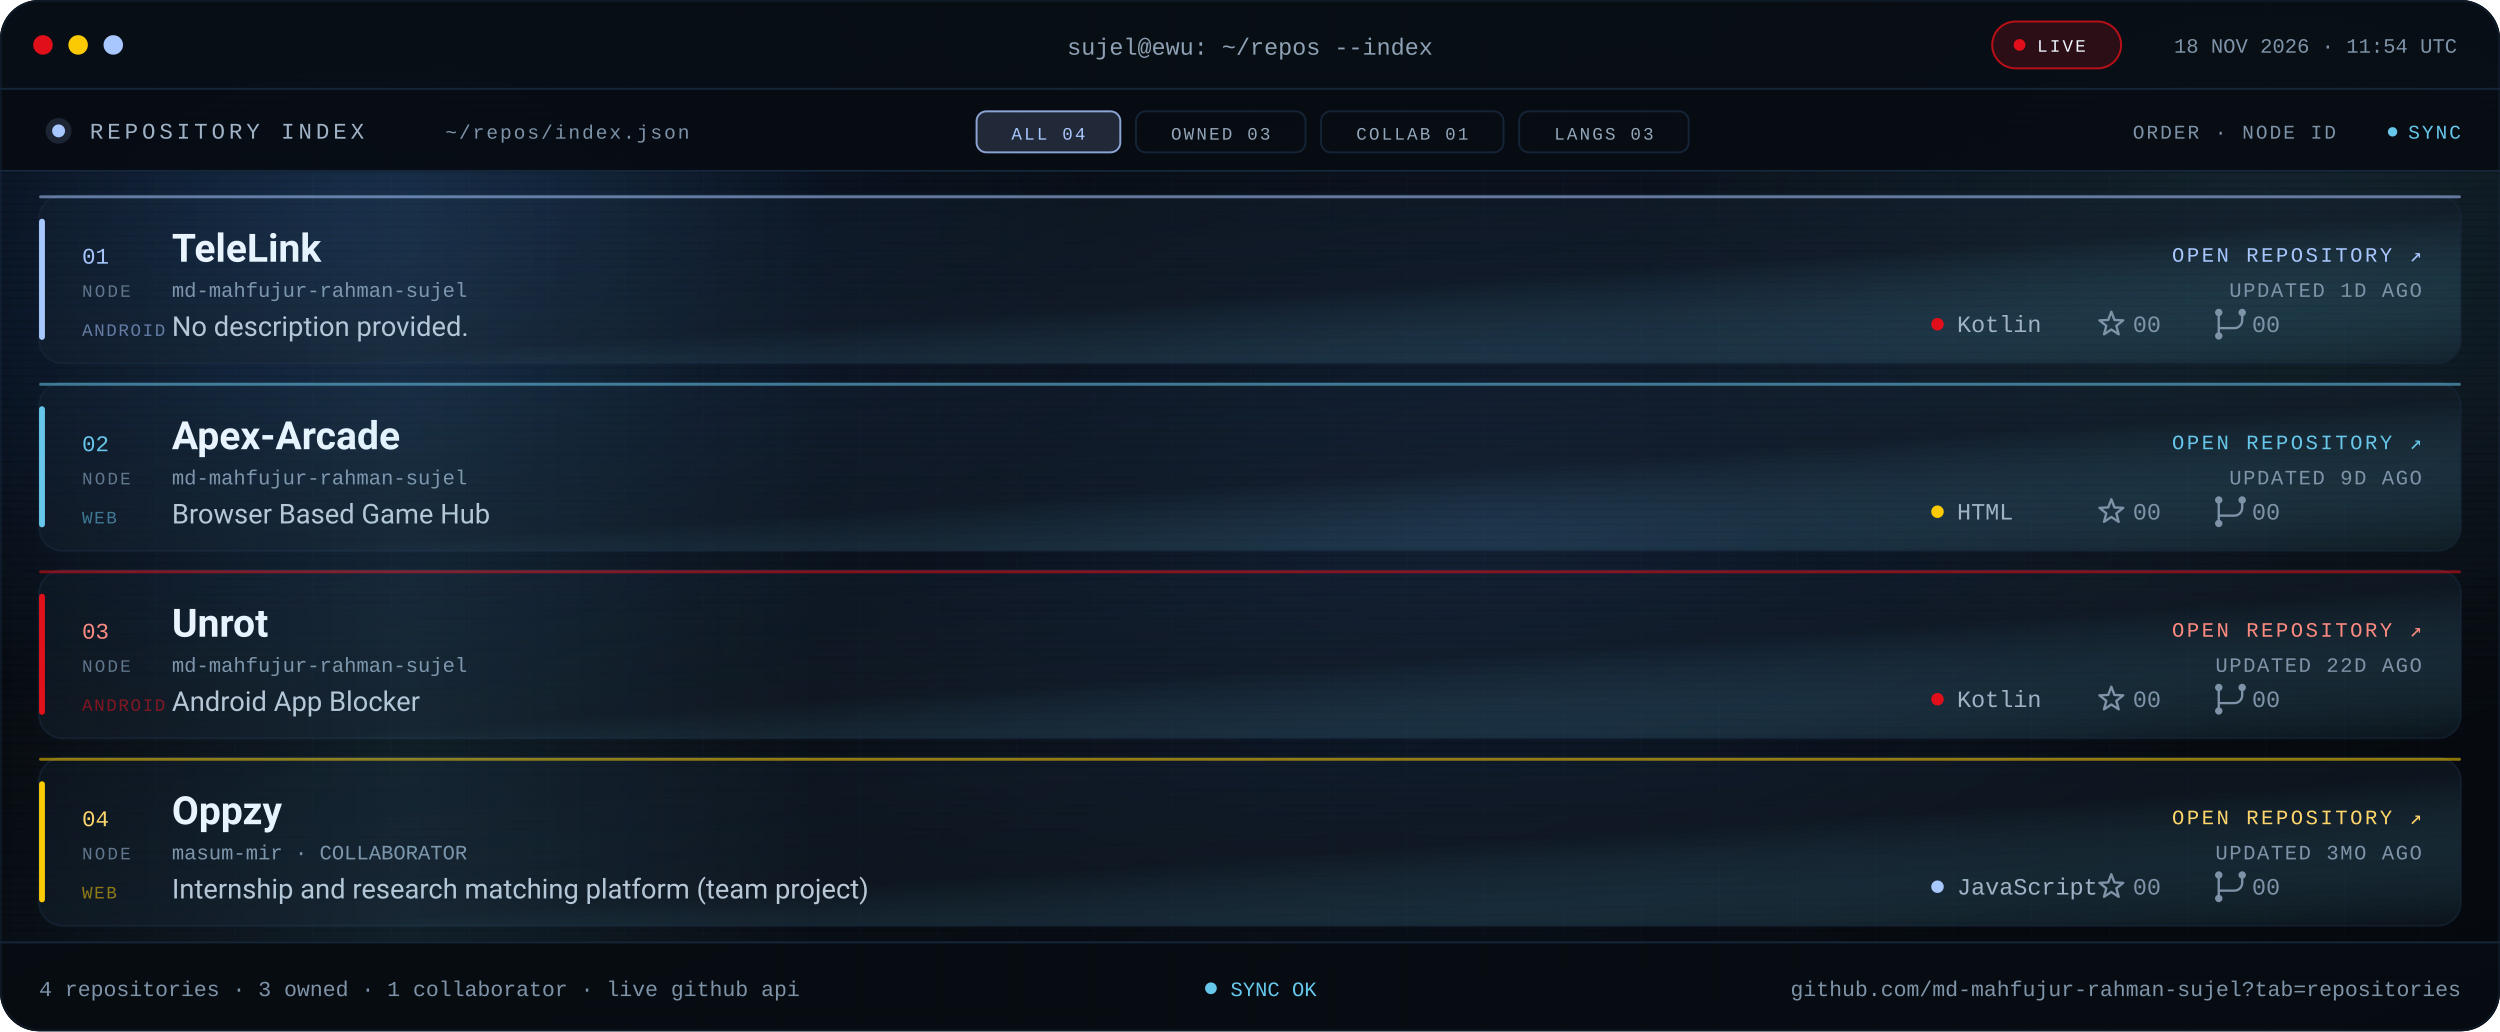
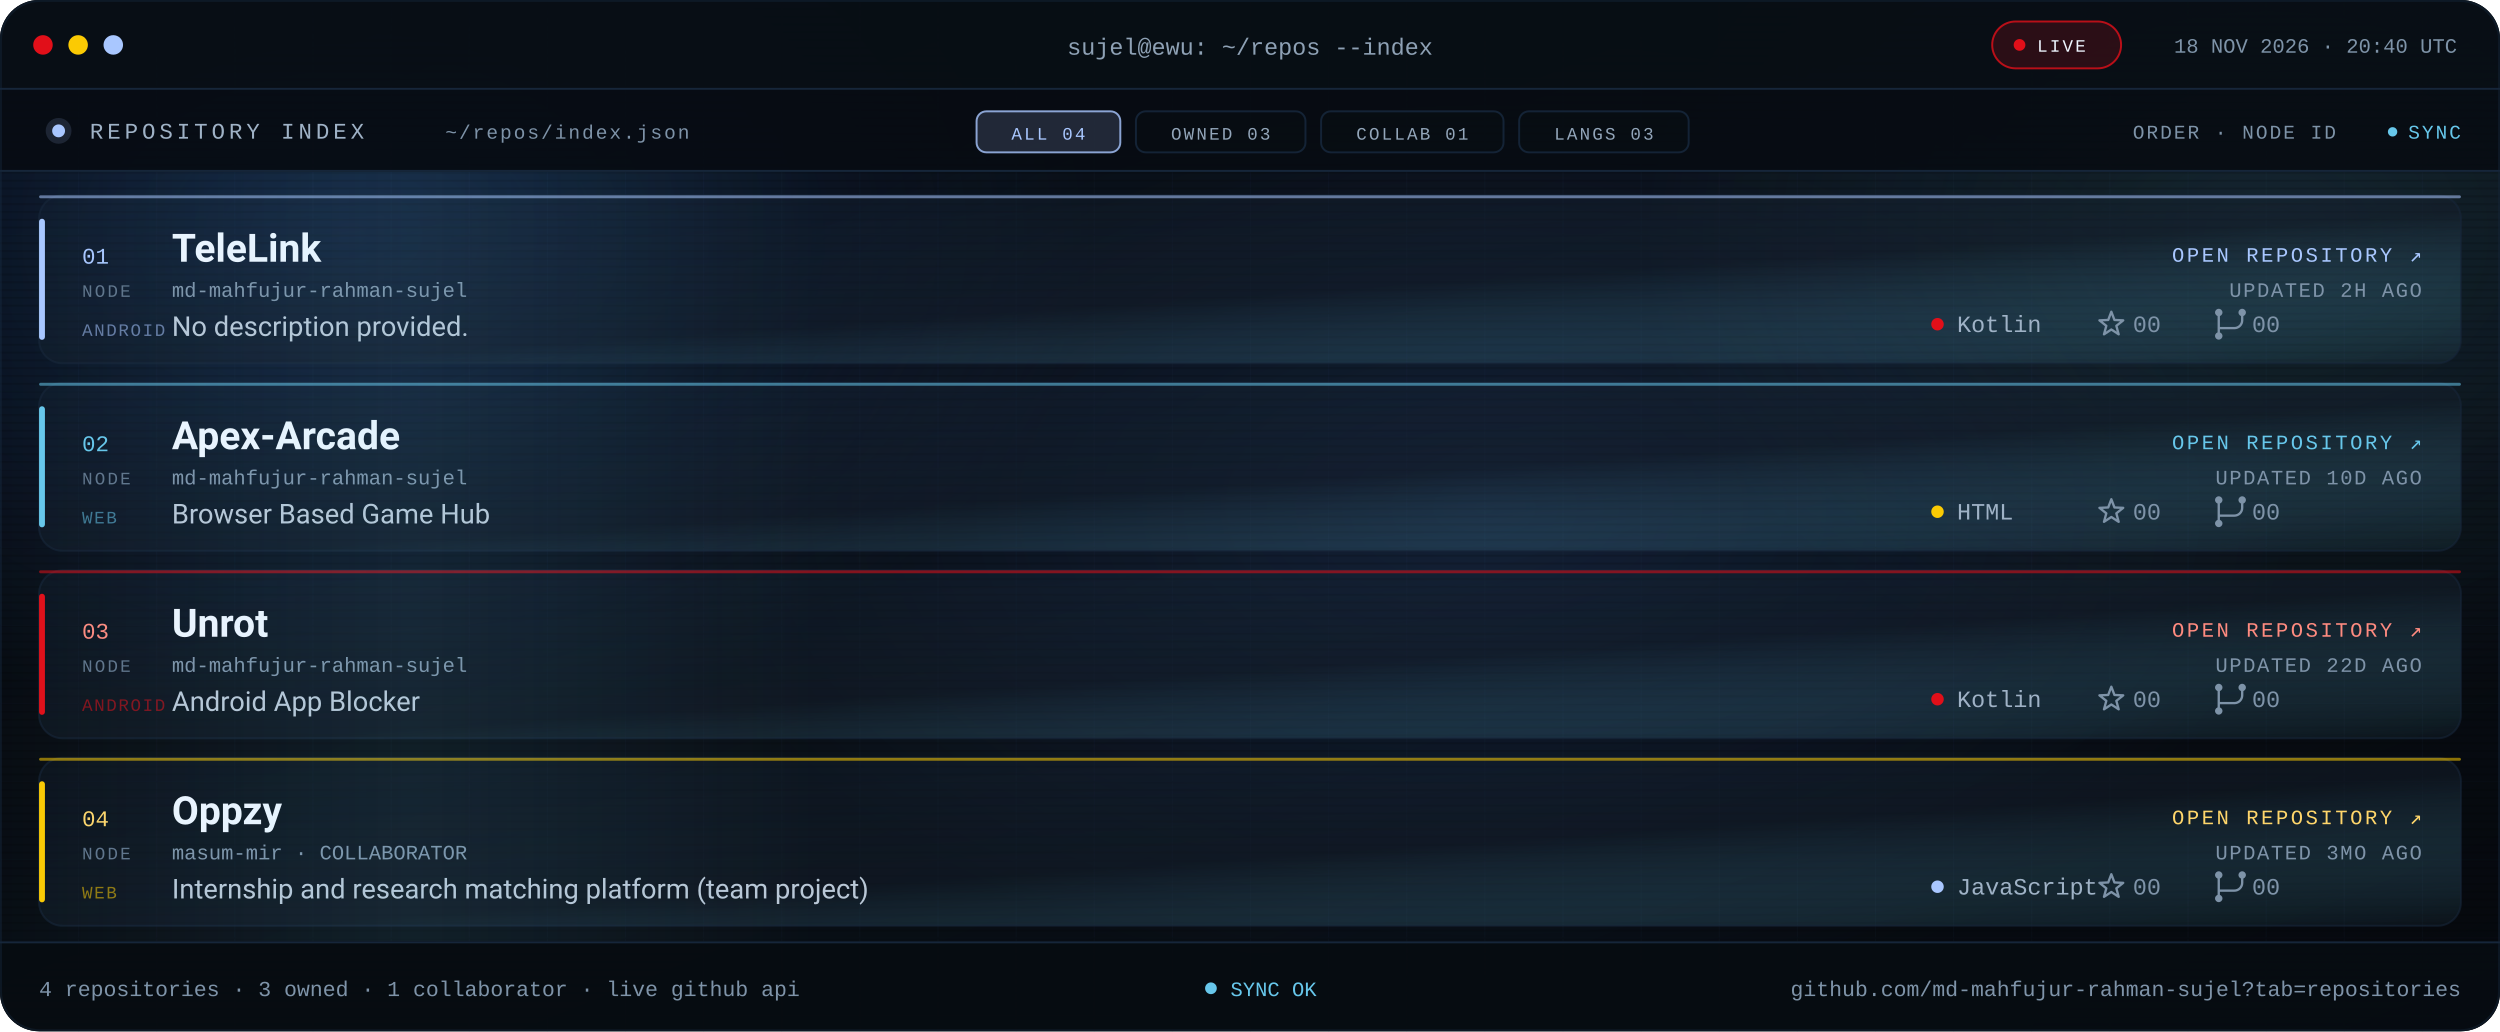
<svg xmlns="http://www.w3.org/2000/svg" viewBox="0 0 1280 528" role="img" aria-label="Repository index for md-mahfujur-rahman-sujel: TeleLink, Apex Arcade, Unrot, Oppzy">
  <defs>
    <linearGradient id="bg" x1="0" y1="0" x2="1" y2="1">
      <stop offset="0" stop-color="#05080D" />
      <stop offset=".55" stop-color="#090F16" />
      <stop offset="1" stop-color="#05080D" />
    </linearGradient>
    <linearGradient id="glass" x1="0" y1="0" x2="1" y2="1">
      <stop offset="0" stop-color="#16263A" stop-opacity=".24" />
      <stop offset=".55" stop-color="#141F2C" stop-opacity=".5" />
      <stop offset="1" stop-color="#67C7EB" stop-opacity=".05" />
    </linearGradient>
    <linearGradient id="scanline" x1="0" x2="1">
      <stop offset="0" stop-color="#67C7EB" stop-opacity="0" />
      <stop offset=".5" stop-color="#67C7EB" stop-opacity=".09" />
      <stop offset="1" stop-color="#67C7EB" stop-opacity="0" />
    </linearGradient>
    <radialGradient id="bloomBlue">
      <stop offset="0" stop-color="#3B82F6" stop-opacity=".2" />
      <stop offset="1" stop-color="#3B82F6" stop-opacity="0" />
    </radialGradient>
    <radialGradient id="bloomMid">
      <stop offset="0" stop-color="#4F8DFF" stop-opacity=".14" />
      <stop offset="1" stop-color="#4F8DFF" stop-opacity="0" />
    </radialGradient>
    <radialGradient id="bloomCyan">
      <stop offset="0" stop-color="#67C7EB" stop-opacity=".12" />
      <stop offset="1" stop-color="#67C7EB" stop-opacity="0" />
    </radialGradient>
    <pattern id="grid" width="40" height="40" patternUnits="userSpaceOnUse">
      <path d="M40 0H0V40" fill="none" stroke="#16263A" stroke-opacity=".14" />
    </pattern>
    <pattern id="scan" width="6" height="4" patternUnits="userSpaceOnUse">
      <rect width="6" height="1" fill="#000000" opacity=".14" />
    </pattern>
    <clipPath id="win">
      <rect width="1280" height="528" rx="20" />
    </clipPath>
    <clipPath id="body">
      <rect x="0" y="88" width="1280" height="394" />
    </clipPath>
    <style>
.s{font-family:'Segoe UI',system-ui,-apple-system,Roboto,Helvetica,Arial,sans-serif}
.m{font-family:ui-monospace,SFMono-Regular,Menlo,Consolas,'Liberation Mono',monospace}
.pulse{animation:pulse 2.2s ease-in-out infinite}
@keyframes pulse{50%{opacity:.25}}
.rise{animation:rise .7s cubic-bezier(.2,.7,.2,1) both}
@keyframes rise{from{opacity:0;transform:translateY(10px)}}
.sweep{animation:sweep 8s linear infinite}
@keyframes sweep{from{transform:translateX(-420px)}to{transform:translateX(1320px)}}
@media (prefers-reduced-motion:reduce){.pulse,.rise,.sweep{animation:none!important}}
</style>
    <g id="ic-star" fill="none" stroke="#7E93A8" stroke-width="1.2" stroke-linejoin="round">
      <path d="M0 -6.4L1.59 -2.18L6.09 -1.98L2.57 0.83L3.76 5.18L0 2.7L-3.76 5.18L-2.57 0.83L-6.09 -1.98L-1.59 -2.18Z" />
    </g>
    <g id="ic-fork" fill="none" stroke="#7E93A8" stroke-width="1.2" stroke-linecap="round">
      <path d="M-6 -4.1v8.2M6 -4.1v2.1a4 4 0 0 1-4 4H-6v1.9" />
      <circle cx="-6" cy="-6" r="1.9" fill="#7E93A8" stroke="none" />
      <circle cx="6" cy="-6" r="1.9" fill="#7E93A8" stroke="none" />
      <circle cx="-6" cy="6" r="1.9" fill="#7E93A8" stroke="none" />
    </g>
  </defs>
  <g clip-path="url(#win)">
    <rect width="1280" height="528" fill="url(#bg)" />
    <rect width="1280" height="528" fill="url(#grid)" />
    <ellipse cx="180" cy="120" rx="380" ry="260" fill="url(#bloomBlue)" />
    <ellipse cx="760" cy="260" rx="420" ry="250" fill="url(#bloomMid)" />
    <ellipse cx="1160" cy="120" rx="320" ry="240" fill="url(#bloomCyan)" />
    <rect width="1280" height="528" fill="url(#scan)" />
    <rect width="1280" height="46" fill="#080E15" fill-opacity=".94" />
    <rect y="45" width="1280" height="1" fill="#16263A" />
    <circle cx="22" cy="23" r="5" fill="#E10F19" />
    <circle cx="40" cy="23" r="5" fill="#FBCA03" />
    <circle cx="58" cy="23" r="5" fill="#A9C7FF" />
    <text class="m" x="640" y="28" text-anchor="middle" font-size="12" fill="#8EA1B5">sujel@ewu: ~/repos --index</text>
    <rect x="1020" y="11" width="66" height="24" rx="12" fill="#E10F19" fill-opacity=".16" stroke="#E10F19" stroke-opacity=".8" />
    <circle class="pulse" cx="1034" cy="23" r="3" fill="#E10F19" />
    <text class="m" x="1043" y="26.5" font-size="9" letter-spacing="1.1" fill="#EEF6FF">LIVE</text>
-     <text class="m" x="1258" y="27" text-anchor="end" font-size="10.5" fill="#7E93A8">18 NOV 2026 · 11:54 UTC</text>
+     <text class="m" x="1258" y="27" text-anchor="end" font-size="10.5" fill="#7E93A8">18 NOV 2026 · 20:40 UTC</text>
    <rect y="46" width="1280" height="42" fill="#070C12" fill-opacity=".9" />
    <rect y="87" width="1280" height="1" fill="#16263A" />
    <circle cx="30" cy="67" r="3.3" fill="#A9C7FF" />
    <circle cx="30" cy="67" r="6.6" fill="#A9C7FF" fill-opacity=".14" />
    <text class="m" x="46" y="71" font-size="11.5" letter-spacing="2" fill="#9FB2C6">REPOSITORY INDEX</text>
    <text class="m" x="228" y="71" font-size="10" letter-spacing="1" fill="#7E93A8">~/repos/index.json</text>
    <rect x="500.0" y="57" width="73.6" height="21" rx="5" fill="#A9C7FF" fill-opacity=".16" stroke="#A9C7FF" stroke-opacity=".8" />
    <text class="m" x="536.8" y="71.5" text-anchor="middle" font-size="9" letter-spacing="1.1" fill="#A9C7FF">ALL 04</text>
    <rect x="581.6" y="57" width="86.8" height="21" rx="5" fill="#080D13" fill-opacity=".7" stroke="#16263A" stroke-opacity=".9" />
    <text class="m" x="625.0" y="71.5" text-anchor="middle" font-size="9" letter-spacing="1.1" fill="#93A6BA">OWNED 03</text>
    <rect x="676.4" y="57" width="93.4" height="21" rx="5" fill="#080D13" fill-opacity=".7" stroke="#16263A" stroke-opacity=".9" />
    <text class="m" x="723.1" y="71.5" text-anchor="middle" font-size="9" letter-spacing="1.1" fill="#93A6BA">COLLAB 01</text>
    <rect x="777.8" y="57" width="86.8" height="21" rx="5" fill="#080D13" fill-opacity=".7" stroke="#16263A" stroke-opacity=".9" />
    <text class="m" x="821.2" y="71.5" text-anchor="middle" font-size="9" letter-spacing="1.1" fill="#93A6BA">LANGS 03</text>
    <text class="m" x="1196" y="71" text-anchor="end" font-size="10" letter-spacing="1" fill="#7E93A8">ORDER · NODE ID</text>
    <circle class="pulse" cx="1225" cy="67.5" r="2.4" fill="#67C7EB" />
    <text class="m" x="1260" y="71" text-anchor="end" font-size="10" letter-spacing="1" fill="#67C7EB">SYNC</text>
    <g clip-path="url(#body)">
      <g class="rise" style="animation-delay:0.00s">
        <rect x="20.0" y="100.0" width="1240.0" height="86.0" rx="12" fill="url(#glass)" stroke="#16263A" stroke-opacity=".6" />
        <rect x="20.0" y="112.0" width="3" height="62.0" rx="1.5" fill="#A9C7FF" />
        <rect x="20.0" y="100.0" width="1240.0" height="1.5" rx=".75" fill="#A9C7FF" fill-opacity=".55" />
        <text class="m" x="42.0" y="135.0" font-size="11.5" fill="#A9C7FF">01</text>
        <text class="m" x="42.0" y="152.0" font-size="9" letter-spacing="1.1" fill="#60748A">NODE</text>
        <text class="s" x="88.0" y="134.0" font-size="20" font-weight="700" fill="#EEF6FF">TeleLink</text>
        <text class="m" x="88.0" y="152.0" font-size="10.5" fill="#7E93A8">md-mahfujur-rahman-sujel</text>
        <text class="s" x="88.0" y="172.0" font-size="14" fill="#B9C7D6">No description provided.</text>
        <text class="m" x="42.0" y="172.0" font-size="9" letter-spacing=".8" fill="#A9C7FF" fill-opacity=".55">ANDROID</text>
        <text class="m" x="1240.0" y="134.0" text-anchor="end" font-size="10.5" letter-spacing="1.3" fill="#A9C7FF">OPEN REPOSITORY ↗</text>
-         <text class="m" x="1240.0" y="152.0" text-anchor="end" font-size="10.5" letter-spacing=".8" fill="#7E93A8">UPDATED 1D AGO</text>
+         <text class="m" x="1240.0" y="152.0" text-anchor="end" font-size="10.5" letter-spacing=".8" fill="#7E93A8">UPDATED 2H AGO</text>
        <circle cx="992.0" cy="166.0" r="3.2" fill="#E10F19" />
        <text class="m" x="1002.0" y="170.0" font-size="12" fill="#9FB2C6">Kotlin</text>
        <use href="#ic-star" transform="translate(1081 166)" />
        <text class="m" x="1092.0" y="170.0" font-size="12" fill="#7E93A8">00</text>
        <use href="#ic-fork" transform="translate(1142 166)" />
        <text class="m" x="1153.0" y="170.0" font-size="12" fill="#7E93A8">00</text>
      </g>
      <g class="rise" style="animation-delay:0.08s">
        <rect x="20.0" y="196.0" width="1240.0" height="86.0" rx="12" fill="url(#glass)" stroke="#16263A" stroke-opacity=".6" />
        <rect x="20.0" y="208.0" width="3" height="62.0" rx="1.5" fill="#67C7EB" />
        <rect x="20.0" y="196.0" width="1240.0" height="1.5" rx=".75" fill="#67C7EB" fill-opacity=".55" />
        <text class="m" x="42.0" y="231.0" font-size="11.5" fill="#67C7EB">02</text>
        <text class="m" x="42.0" y="248.0" font-size="9" letter-spacing="1.1" fill="#60748A">NODE</text>
        <text class="s" x="88.0" y="230.0" font-size="20" font-weight="700" fill="#EEF6FF">Apex-Arcade</text>
        <text class="m" x="88.0" y="248.0" font-size="10.5" fill="#7E93A8">md-mahfujur-rahman-sujel</text>
        <text class="s" x="88.0" y="268.0" font-size="14" fill="#B9C7D6">Browser Based Game Hub</text>
        <text class="m" x="42.0" y="268.0" font-size="9" letter-spacing=".8" fill="#67C7EB" fill-opacity=".55">WEB</text>
        <text class="m" x="1240.0" y="230.0" text-anchor="end" font-size="10.5" letter-spacing="1.3" fill="#67C7EB">OPEN REPOSITORY ↗</text>
-         <text class="m" x="1240.0" y="248.0" text-anchor="end" font-size="10.5" letter-spacing=".8" fill="#7E93A8">UPDATED 9D AGO</text>
+         <text class="m" x="1240.0" y="248.0" text-anchor="end" font-size="10.5" letter-spacing=".8" fill="#7E93A8">UPDATED 10D AGO</text>
        <circle cx="992.0" cy="262.0" r="3.2" fill="#FBCA03" />
        <text class="m" x="1002.0" y="266.0" font-size="12" fill="#9FB2C6">HTML</text>
        <use href="#ic-star" transform="translate(1081 262)" />
        <text class="m" x="1092.0" y="266.0" font-size="12" fill="#7E93A8">00</text>
        <use href="#ic-fork" transform="translate(1142 262)" />
        <text class="m" x="1153.0" y="266.0" font-size="12" fill="#7E93A8">00</text>
      </g>
      <g class="rise" style="animation-delay:0.16s">
        <rect x="20.0" y="292.0" width="1240.0" height="86.0" rx="12" fill="url(#glass)" stroke="#16263A" stroke-opacity=".6" />
        <rect x="20.0" y="304.0" width="3" height="62.0" rx="1.5" fill="#E10F19" />
        <rect x="20.0" y="292.0" width="1240.0" height="1.5" rx=".75" fill="#E10F19" fill-opacity=".55" />
        <text class="m" x="42.0" y="327.0" font-size="11.5" fill="#FF8B80">03</text>
        <text class="m" x="42.0" y="344.0" font-size="9" letter-spacing="1.1" fill="#60748A">NODE</text>
        <text class="s" x="88.0" y="326.0" font-size="20" font-weight="700" fill="#EEF6FF">Unrot</text>
        <text class="m" x="88.0" y="344.0" font-size="10.5" fill="#7E93A8">md-mahfujur-rahman-sujel</text>
        <text class="s" x="88.0" y="364.0" font-size="14" fill="#B9C7D6">Android App Blocker</text>
        <text class="m" x="42.0" y="364.0" font-size="9" letter-spacing=".8" fill="#E10F19" fill-opacity=".55">ANDROID</text>
        <text class="m" x="1240.0" y="326.0" text-anchor="end" font-size="10.5" letter-spacing="1.3" fill="#FF8B80">OPEN REPOSITORY ↗</text>
        <text class="m" x="1240.0" y="344.0" text-anchor="end" font-size="10.5" letter-spacing=".8" fill="#7E93A8">UPDATED 22D AGO</text>
        <circle cx="992.0" cy="358.0" r="3.2" fill="#E10F19" />
        <text class="m" x="1002.0" y="362.0" font-size="12" fill="#9FB2C6">Kotlin</text>
        <use href="#ic-star" transform="translate(1081 358)" />
        <text class="m" x="1092.0" y="362.0" font-size="12" fill="#7E93A8">00</text>
        <use href="#ic-fork" transform="translate(1142 358)" />
        <text class="m" x="1153.0" y="362.0" font-size="12" fill="#7E93A8">00</text>
      </g>
      <g class="rise" style="animation-delay:0.24s">
        <rect x="20.0" y="388.0" width="1240.0" height="86.0" rx="12" fill="url(#glass)" stroke="#16263A" stroke-opacity=".6" />
        <rect x="20.0" y="400.0" width="3" height="62.0" rx="1.5" fill="#FBCA03" />
        <rect x="20.0" y="388.0" width="1240.0" height="1.5" rx=".75" fill="#FBCA03" fill-opacity=".55" />
        <text class="m" x="42.0" y="423.0" font-size="11.5" fill="#FFD66B">04</text>
        <text class="m" x="42.0" y="440.0" font-size="9" letter-spacing="1.1" fill="#60748A">NODE</text>
        <text class="s" x="88.0" y="422.0" font-size="20" font-weight="700" fill="#EEF6FF">Oppzy</text>
        <text class="m" x="88.0" y="440.0" font-size="10.5" fill="#7E93A8">masum-mir · COLLABORATOR</text>
        <text class="s" x="88.0" y="460.0" font-size="14" fill="#B9C7D6">Internship and research matching platform (team project)</text>
        <text class="m" x="42.0" y="460.0" font-size="9" letter-spacing=".8" fill="#FBCA03" fill-opacity=".55">WEB</text>
        <text class="m" x="1240.0" y="422.0" text-anchor="end" font-size="10.5" letter-spacing="1.3" fill="#FFD66B">OPEN REPOSITORY ↗</text>
        <text class="m" x="1240.0" y="440.0" text-anchor="end" font-size="10.5" letter-spacing=".8" fill="#7E93A8">UPDATED 3MO AGO</text>
        <circle cx="992.0" cy="454.0" r="3.2" fill="#A9C7FF" />
        <text class="m" x="1002.0" y="458.0" font-size="12" fill="#9FB2C6">JavaScript</text>
        <use href="#ic-star" transform="translate(1081 454)" />
        <text class="m" x="1092.0" y="458.0" font-size="12" fill="#7E93A8">00</text>
        <use href="#ic-fork" transform="translate(1142 454)" />
        <text class="m" x="1153.0" y="458.0" font-size="12" fill="#7E93A8">00</text>
      </g>
      <rect class="sweep" x="0" y="88" width="420" height="394" fill="url(#scanline)" />
    </g>
    <rect y="482" width="1280" height="46" fill="#070C12" fill-opacity=".94" />
    <rect y="482" width="1280" height="1" fill="#16263A" />
    <text class="m" x="20" y="510" font-size="11" fill="#7E93A8">4 repositories · 3 owned · 1 collaborator · live github api</text>
    <circle class="pulse" cx="620" cy="506" r="3" fill="#67C7EB" />
    <text class="m" x="630" y="510" font-size="10.5" fill="#67C7EB">SYNC OK</text>
    <text class="m" x="1260" y="510" text-anchor="end" font-size="11" fill="#7E93A8">github.com/md-mahfujur-rahman-sujel?tab=repositories</text>
  </g>
  <rect x=".5" y=".5" width="1279" height="527" rx="20" fill="none" stroke="#16263A" stroke-opacity=".45" />
</svg>
